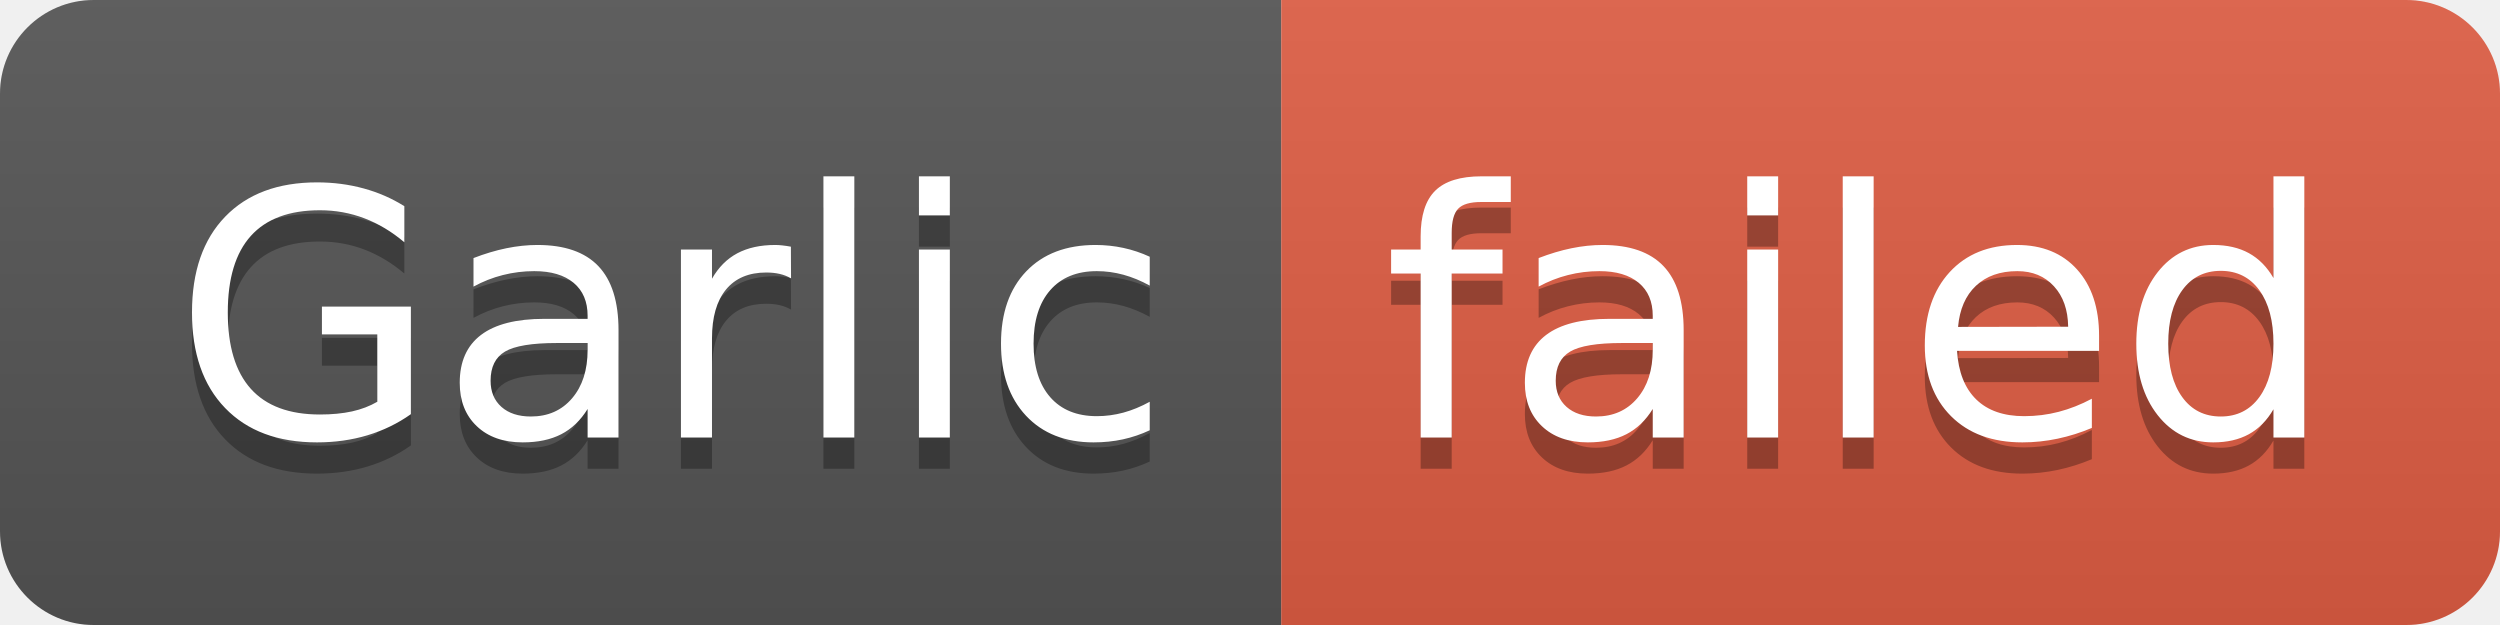
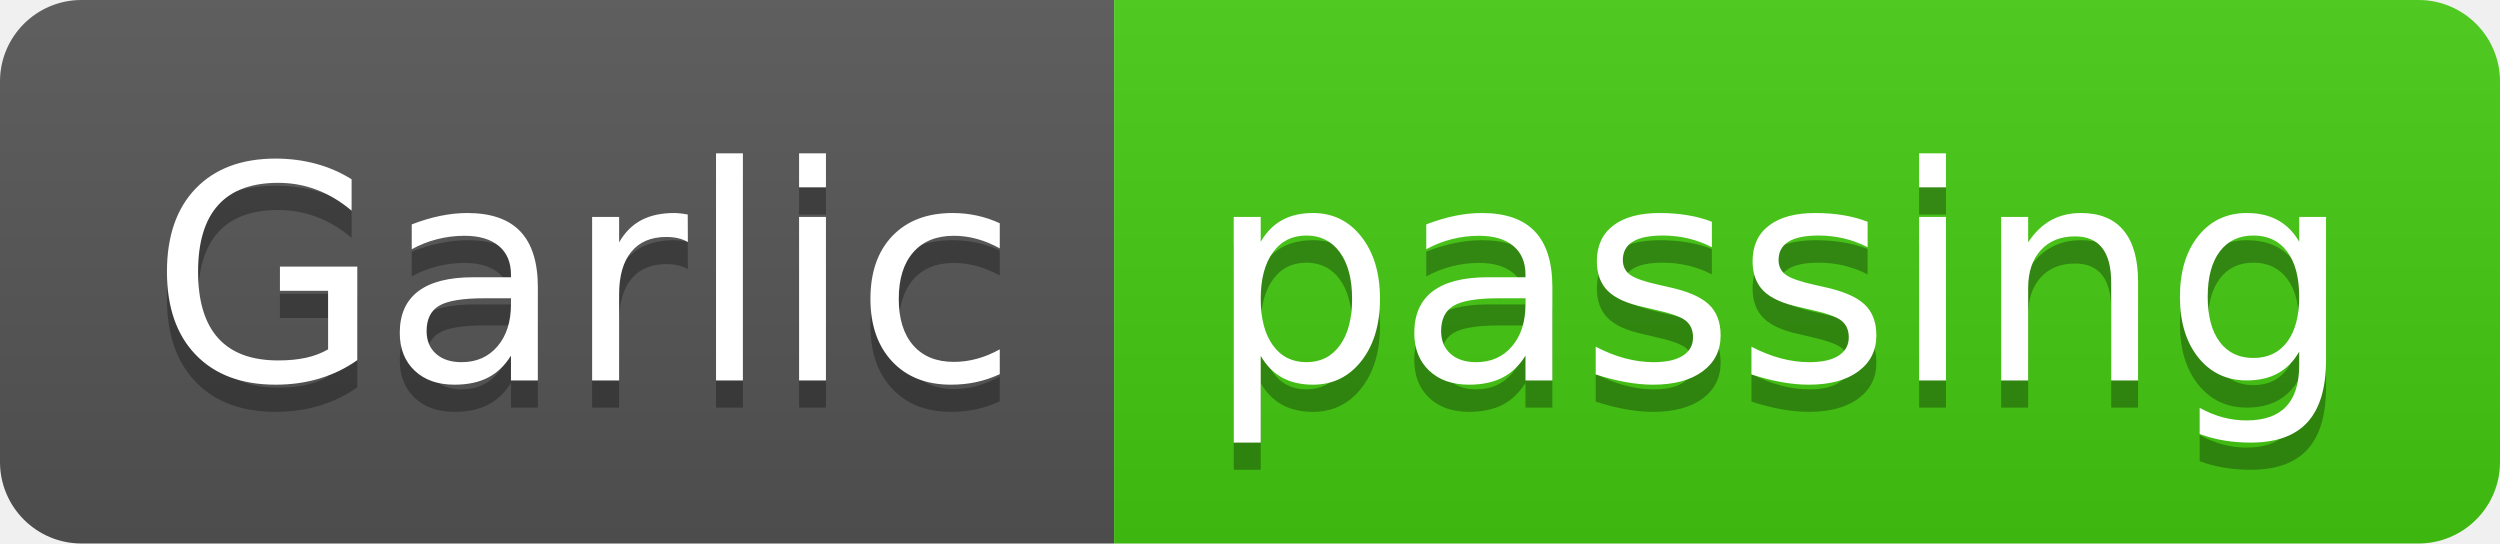
- <svg xmlns="http://www.w3.org/2000/svg" width="80" height="20" role="img" aria-label="Garlic: failed">
+ <svg xmlns="http://www.w3.org/2000/svg" width="92" height="20" role="img" aria-label="Garlic: passing">
  <linearGradient id="s" x2="0" y2="100%">
    <stop offset="0" stop-color="#bbb" stop-opacity=".1" />
    <stop offset="1" stop-opacity=".1" />
  </linearGradient>
  <clipPath id="r">
-     <rect width="80" height="20" rx="3" fill="#fff" />
+     <rect width="92" height="20" rx="3" fill="#fff" />
  </clipPath>
  <g clip-path="url(#r)">
    <rect width="41" height="20" fill="#555" />
-     <rect x="41" width="39" height="20" fill="#e05d44" />
-     <rect width="80" height="20" fill="url(#s)" />
+     <rect x="41" width="51" height="20" fill="#4c1" />
+     <rect width="92" height="20" fill="url(#s)" />
  </g>
  <g fill="#fff" text-anchor="middle" font-family="Verdana,Geneva,DejaVu Sans,sans-serif" text-rendering="geometricPrecision" font-size="110">
    <text aria-hidden="true" x="215" y="150" fill="#010101" fill-opacity=".3" transform="scale(.1)" textLength="310">Garlic</text>
    <text x="215" y="140" transform="scale(.1)" fill="#fff" textLength="310">Garlic</text>
-     <text aria-hidden="true" x="595" y="150" fill="#010101" fill-opacity=".3" transform="scale(.1)" textLength="290">failed</text>
-     <text x="595" y="140" transform="scale(.1)" fill="#fff" textLength="290">failed</text>
+     <text aria-hidden="true" x="655" y="150" fill="#010101" fill-opacity=".3" transform="scale(.1)" textLength="410">passing</text>
+     <text x="655" y="140" transform="scale(.1)" fill="#fff" textLength="410">passing</text>
  </g>
</svg>
